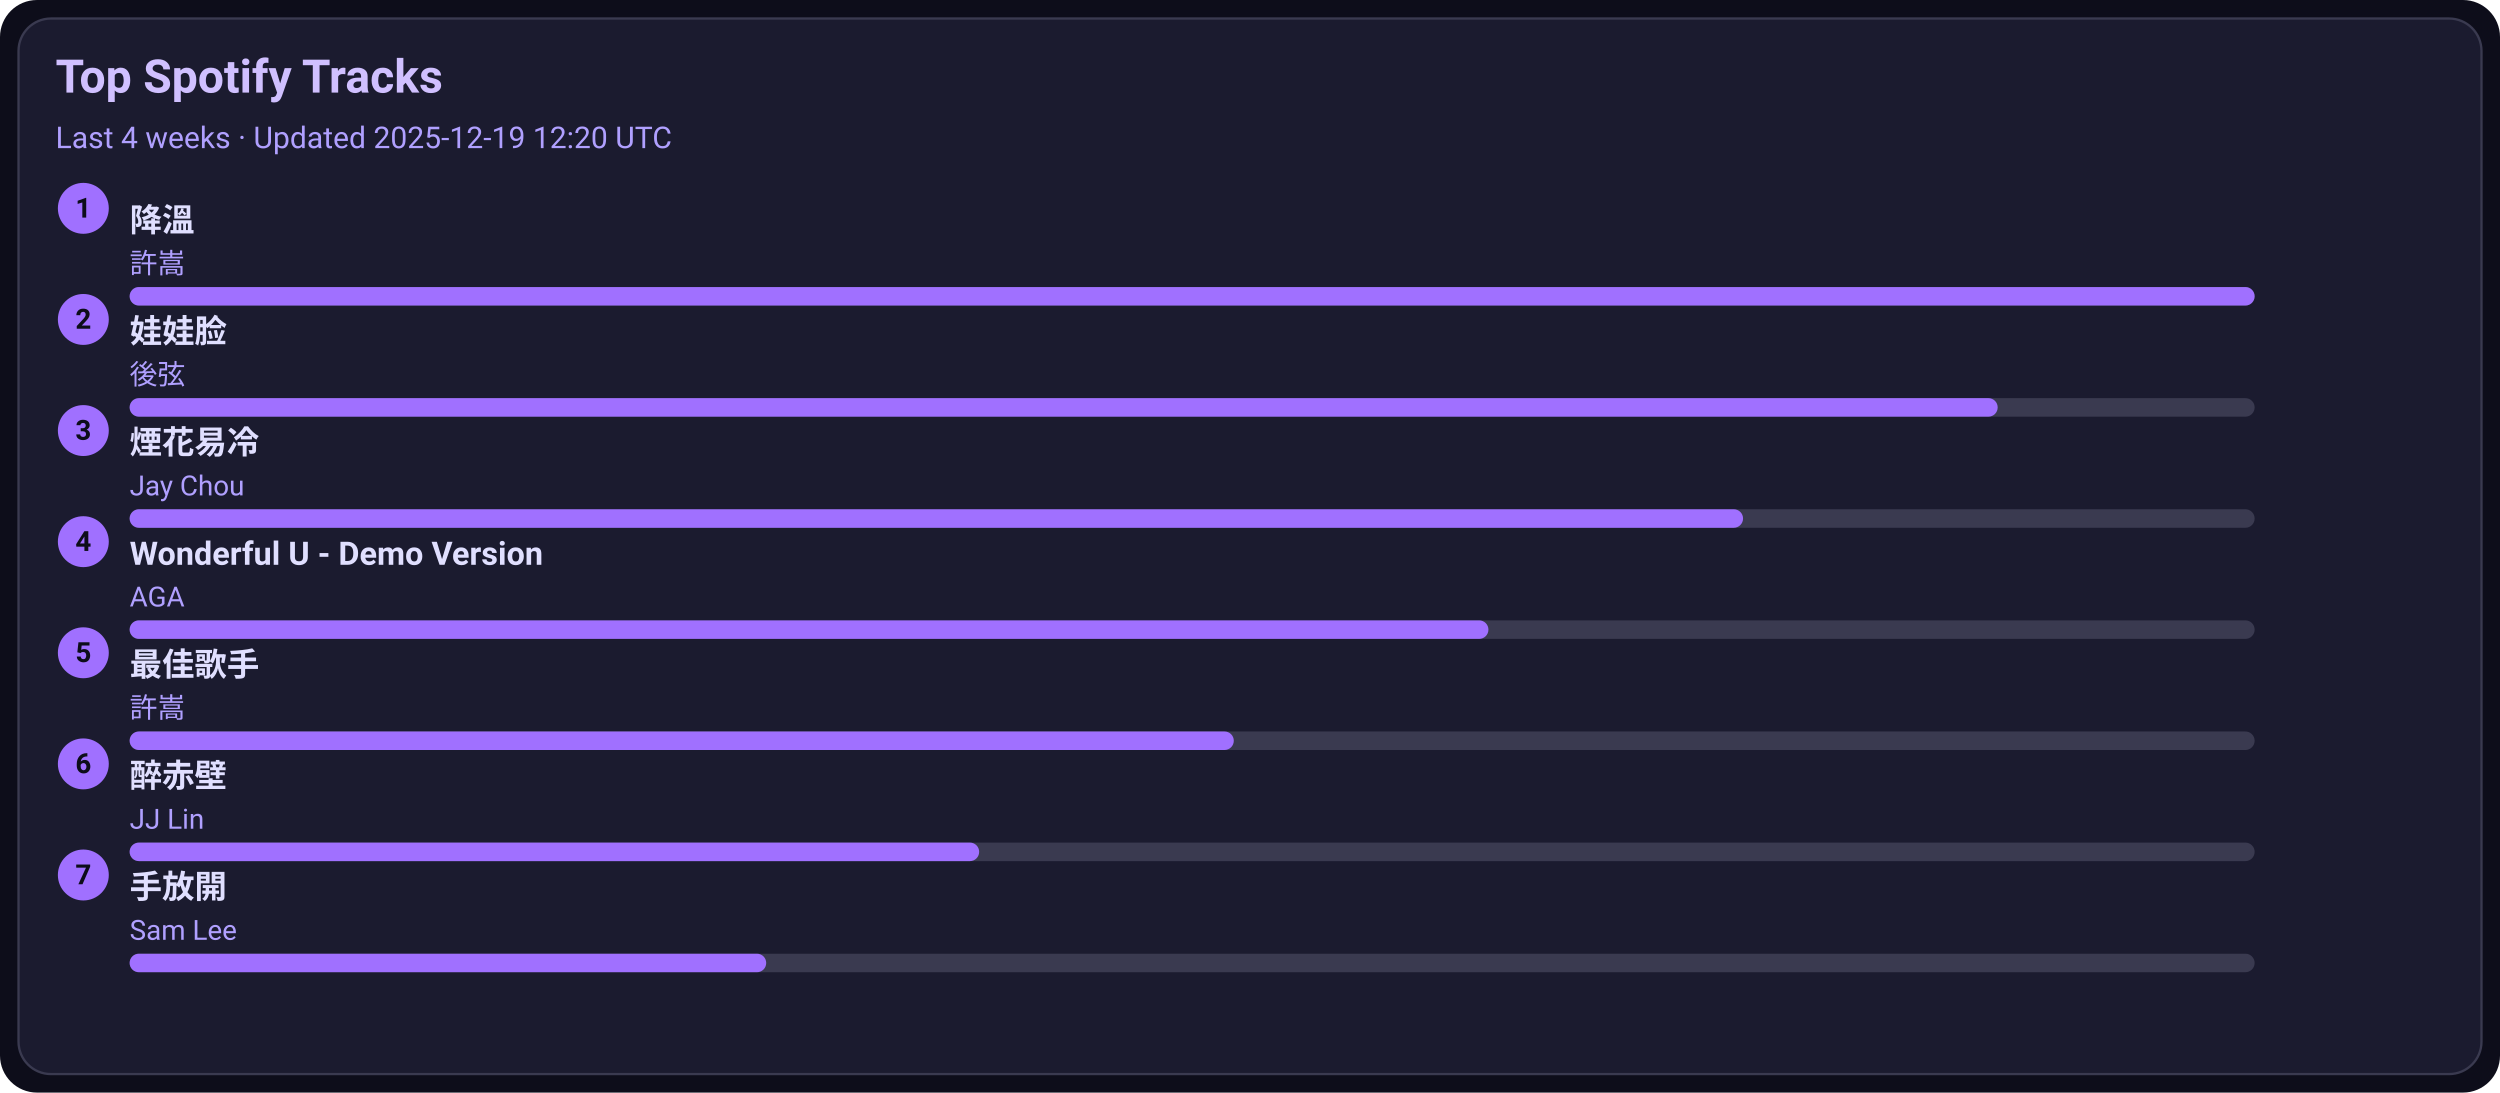
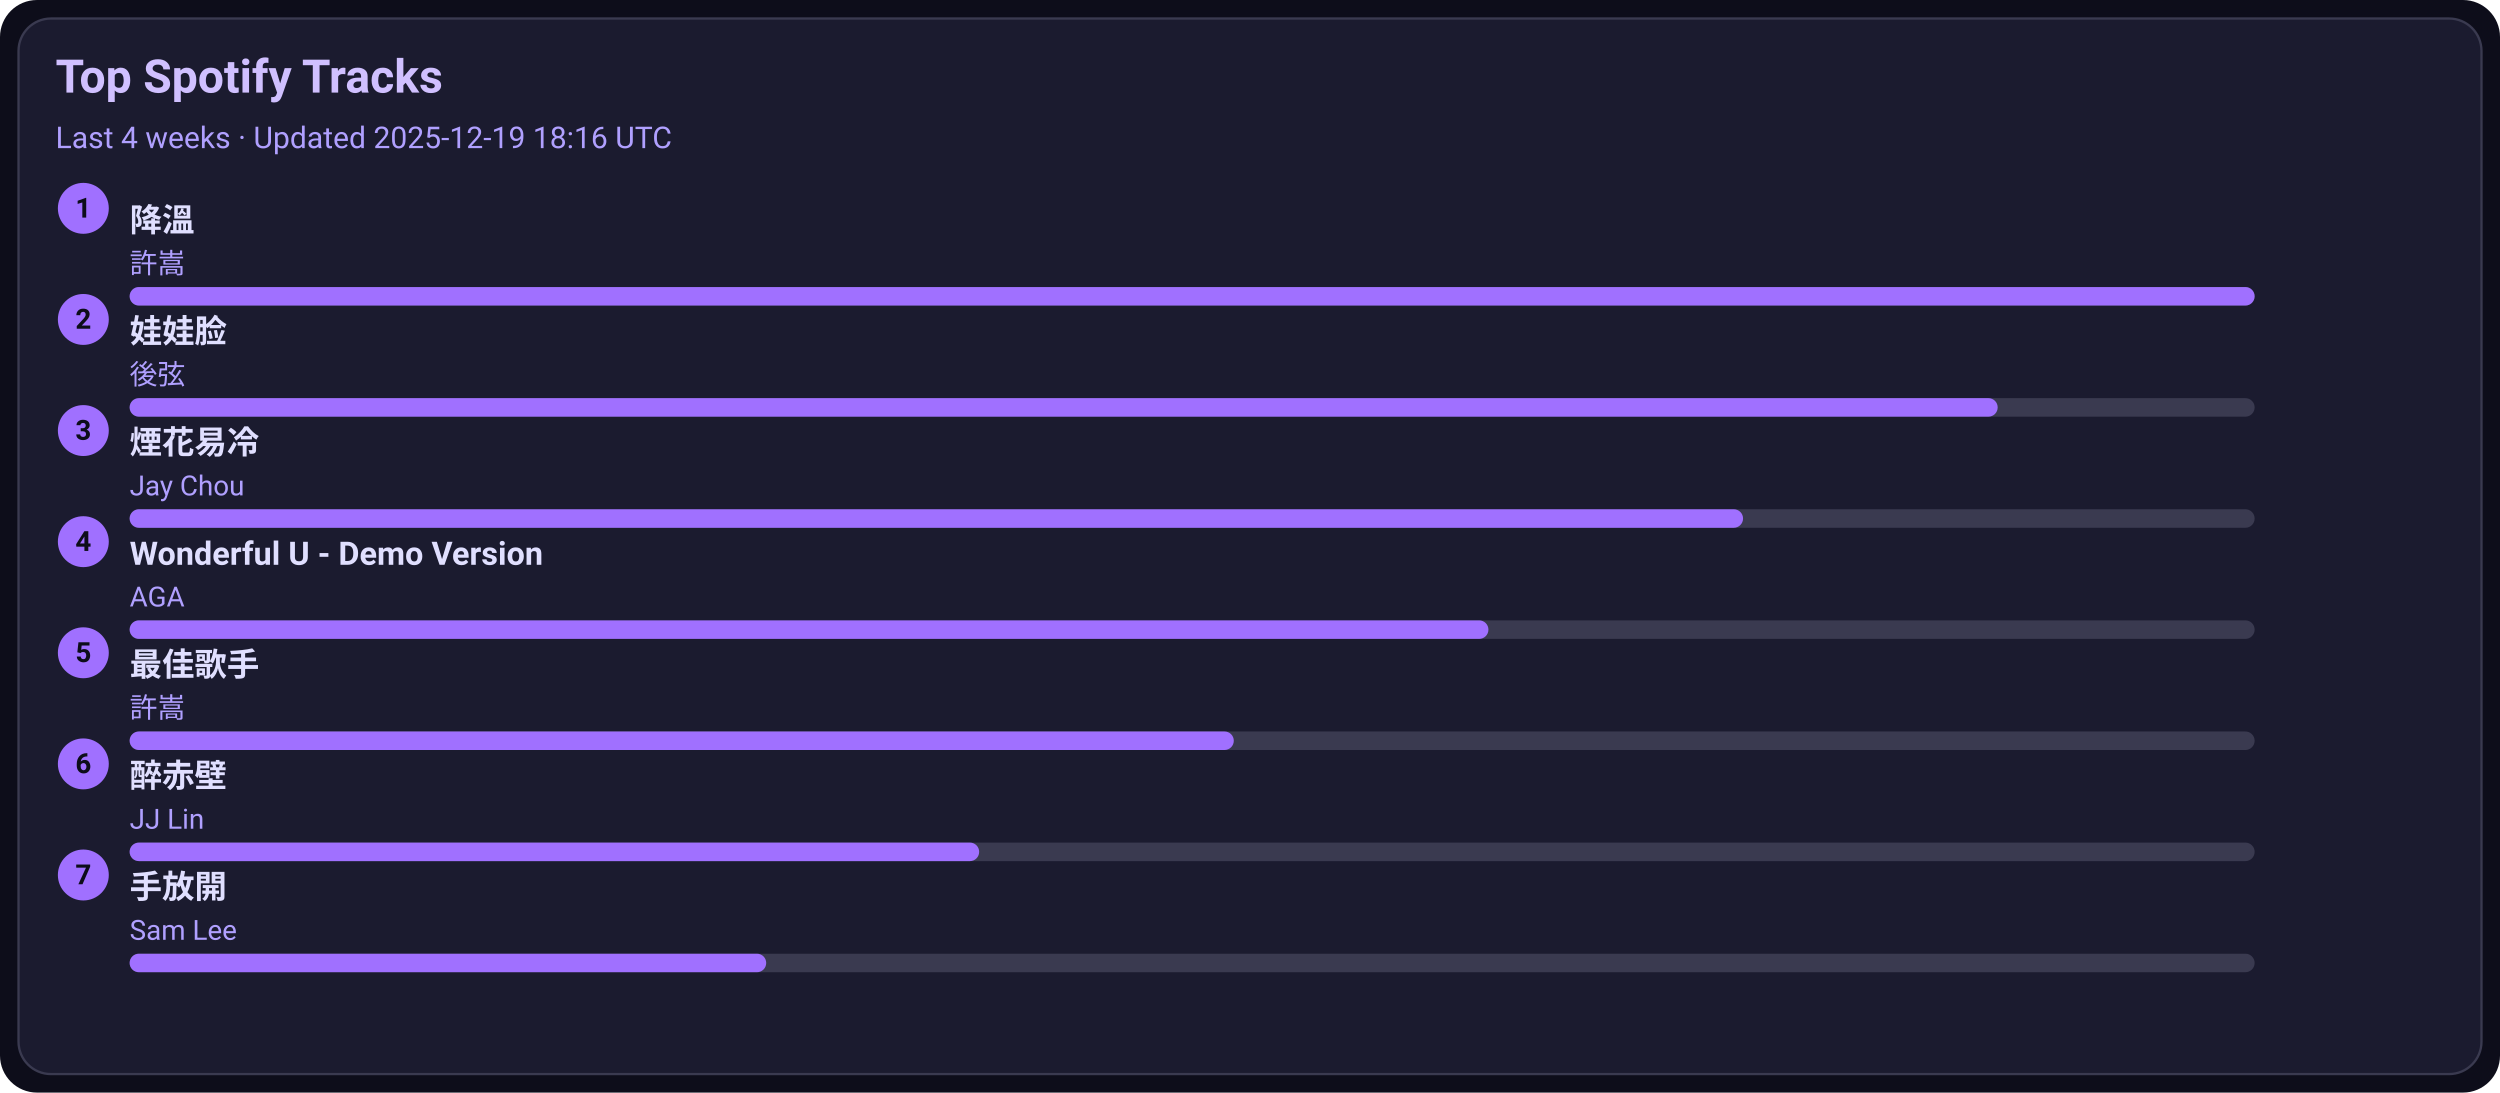
<svg xmlns="http://www.w3.org/2000/svg" width="1080" height="472" viewBox="0 0 1080 472">
  <style>text{font-family:-apple-system,BlinkMacSystemFont,Segoe UI,Roboto,Ubuntu,Helvetica Neue,Arial,Noto Sans,sans-serif}</style>
  <rect width="1080" height="472" rx="16" fill="#0d0d1a" />
  <rect x="8" y="8" width="1064" height="456" rx="14" fill="#1b1b2f" stroke="#3a3a50" />
  <text x="24" y="40" font-size="20" fill="#d0c0ff" font-weight="600">Top Spotify Tracks</text>
-   <text x="24" y="64" font-size="13" fill="#b0a0ff">Last 4 weeks · Updated 2025-12-19 12:20 UTC</text>
+   <text x="24" y="64" font-size="13" fill="#b0a0ff">Last 4 weeks · Updated 2025-12-19 18:16 UTC</text>
  <circle cx="36" cy="90" r="11" fill="#a070ff" />
  <text x="36" y="94" text-anchor="middle" font-size="12" fill="#0d0d1a" font-weight="700">1</text>
  <a href="https://open.spotify.com/track/2q9uhrOfyOnBa3oWR1PfYT" target="_blank" rel="noopener noreferrer">
    <text x="56" y="100" font-size="14" fill="#e0dfff" font-weight="600">降溫</text>
  </a>
  <text x="56" y="118" font-size="12" fill="#b0a0ff">許嵩</text>
  <rect x="56" y="124" width="918" height="8" rx="4" fill="#3a3a50" />
  <rect x="56" y="124" width="918" height="8" rx="4" fill="#a070ff" />
  <circle cx="36" cy="138" r="11" fill="#a070ff" />
  <text x="36" y="142" text-anchor="middle" font-size="12" fill="#0d0d1a" font-weight="700">2</text>
  <a href="https://open.spotify.com/track/08ouEICweFmqfgPJnRIQkE" target="_blank" rel="noopener noreferrer">
    <text x="56" y="148" font-size="14" fill="#e0dfff" font-weight="600">娃娃脸</text>
  </a>
  <text x="56" y="166" font-size="12" fill="#b0a0ff">後弦</text>
  <rect x="56" y="172" width="918" height="8" rx="4" fill="#3a3a50" />
  <rect x="56" y="172" width="807" height="8" rx="4" fill="#a070ff" />
  <circle cx="36" cy="186" r="11" fill="#a070ff" />
  <text x="36" y="190" text-anchor="middle" font-size="12" fill="#0d0d1a" font-weight="700">3</text>
  <a href="https://open.spotify.com/track/24beWW0pQCJEF3IVSpIryu" target="_blank" rel="noopener noreferrer">
    <text x="56" y="196" font-size="14" fill="#e0dfff" font-weight="600">煙花易冷</text>
  </a>
  <text x="56" y="214" font-size="12" fill="#b0a0ff">Jay Chou</text>
  <rect x="56" y="220" width="918" height="8" rx="4" fill="#3a3a50" />
  <rect x="56" y="220" width="697" height="8" rx="4" fill="#a070ff" />
  <circle cx="36" cy="234" r="11" fill="#a070ff" />
  <text x="36" y="238" text-anchor="middle" font-size="12" fill="#0d0d1a" font-weight="700">4</text>
  <a href="https://open.spotify.com/track/2eSNpIOFoi1Q8wxw6CycXJ" target="_blank" rel="noopener noreferrer">
    <text x="56" y="244" font-size="14" fill="#e0dfff" font-weight="600">Wonderful U - Demo Version</text>
  </a>
  <text x="56" y="262" font-size="12" fill="#b0a0ff">AGA</text>
  <rect x="56" y="268" width="918" height="8" rx="4" fill="#3a3a50" />
  <rect x="56" y="268" width="587" height="8" rx="4" fill="#a070ff" />
  <circle cx="36" cy="282" r="11" fill="#a070ff" />
  <text x="36" y="286" text-anchor="middle" font-size="12" fill="#0d0d1a" font-weight="700">5</text>
  <a href="https://open.spotify.com/track/1tXkID53w0fBaY5p3MjNxN" target="_blank" rel="noopener noreferrer">
    <text x="56" y="292" font-size="14" fill="#e0dfff" font-weight="600">最佳歌手</text>
  </a>
  <text x="56" y="310" font-size="12" fill="#b0a0ff">許嵩</text>
  <rect x="56" y="316" width="918" height="8" rx="4" fill="#3a3a50" />
  <rect x="56" y="316" width="477" height="8" rx="4" fill="#a070ff" />
  <circle cx="36" cy="330" r="11" fill="#a070ff" />
  <text x="36" y="334" text-anchor="middle" font-size="12" fill="#0d0d1a" font-weight="700">6</text>
  <a href="https://open.spotify.com/track/69lAYqbyHL1A0gctdLd9WV" target="_blank" rel="noopener noreferrer">
    <text x="56" y="340" font-size="14" fill="#e0dfff" font-weight="600">醉赤壁</text>
  </a>
  <text x="56" y="358" font-size="12" fill="#b0a0ff">JJ Lin</text>
  <rect x="56" y="364" width="918" height="8" rx="4" fill="#3a3a50" />
  <rect x="56" y="364" width="367" height="8" rx="4" fill="#a070ff" />
  <circle cx="36" cy="378" r="11" fill="#a070ff" />
  <text x="36" y="382" text-anchor="middle" font-size="12" fill="#0d0d1a" font-weight="700">7</text>
  <a href="https://open.spotify.com/track/2Dd9EXYXI2NNrLG61OtWQv" target="_blank" rel="noopener noreferrer">
    <text x="56" y="388" font-size="14" fill="#e0dfff" font-weight="600">手放開</text>
  </a>
  <text x="56" y="406" font-size="12" fill="#b0a0ff">Sam Lee</text>
  <rect x="56" y="412" width="918" height="8" rx="4" fill="#3a3a50" />
  <rect x="56" y="412" width="275" height="8" rx="4" fill="#a070ff" />
</svg>
